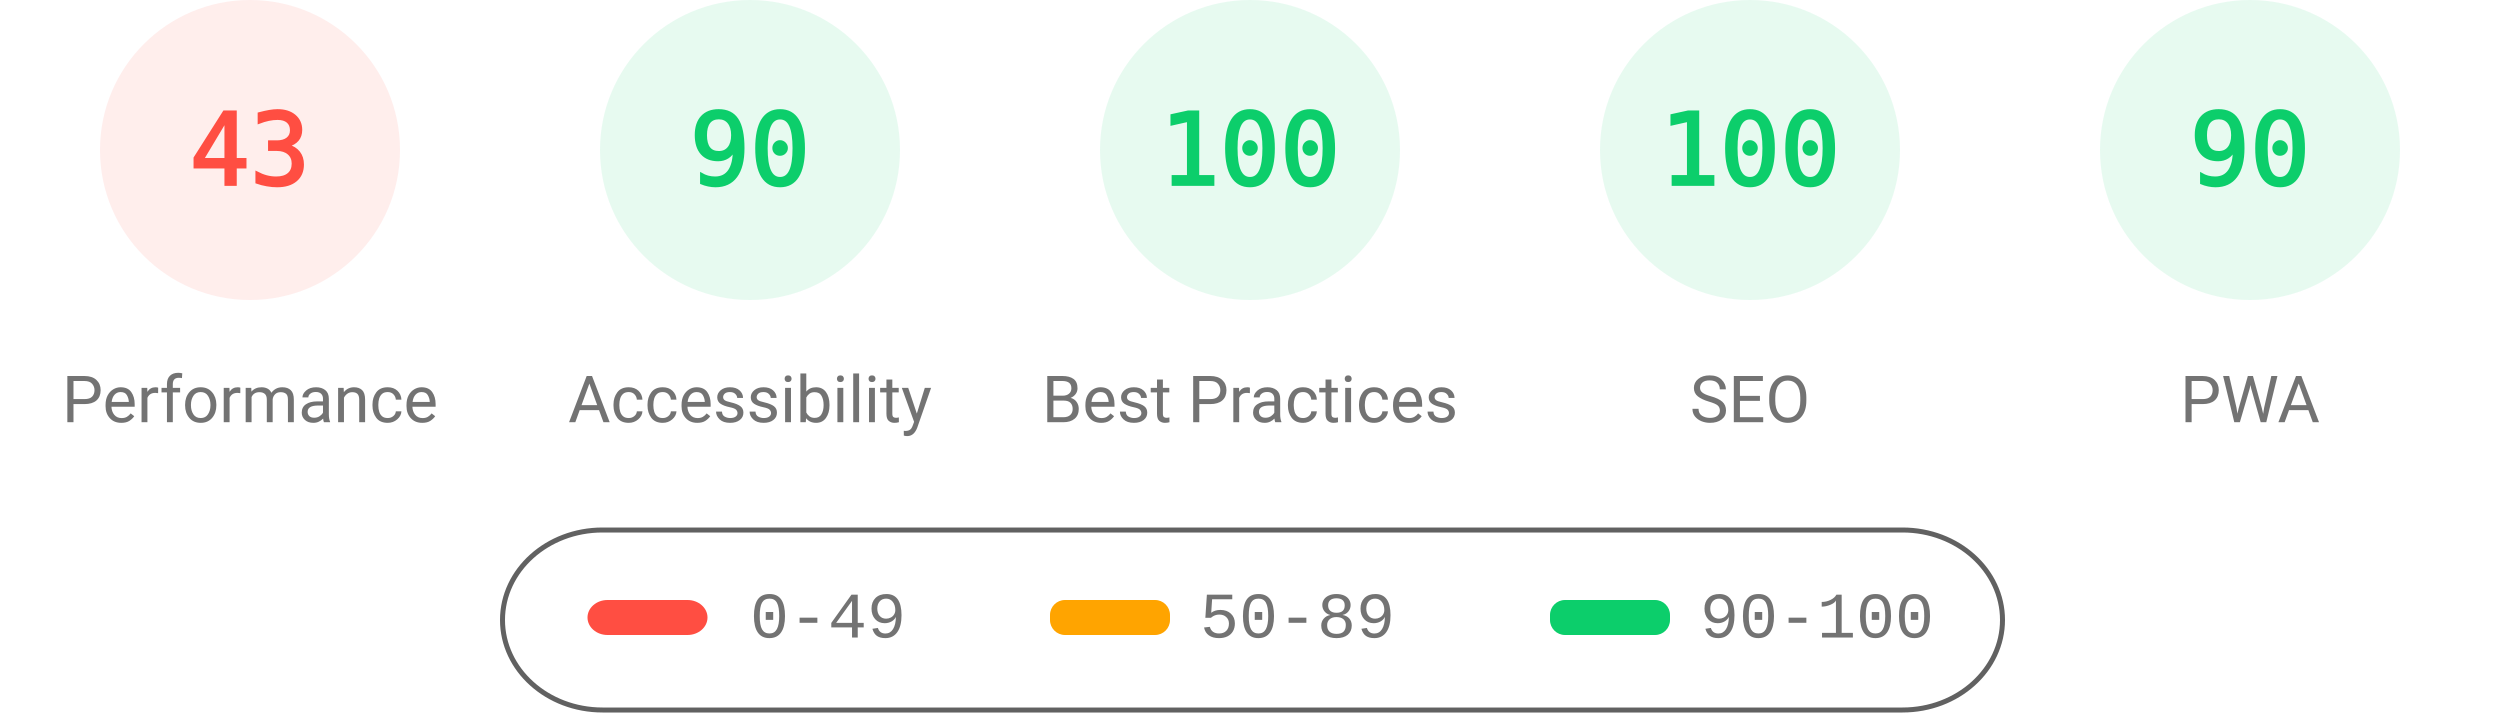
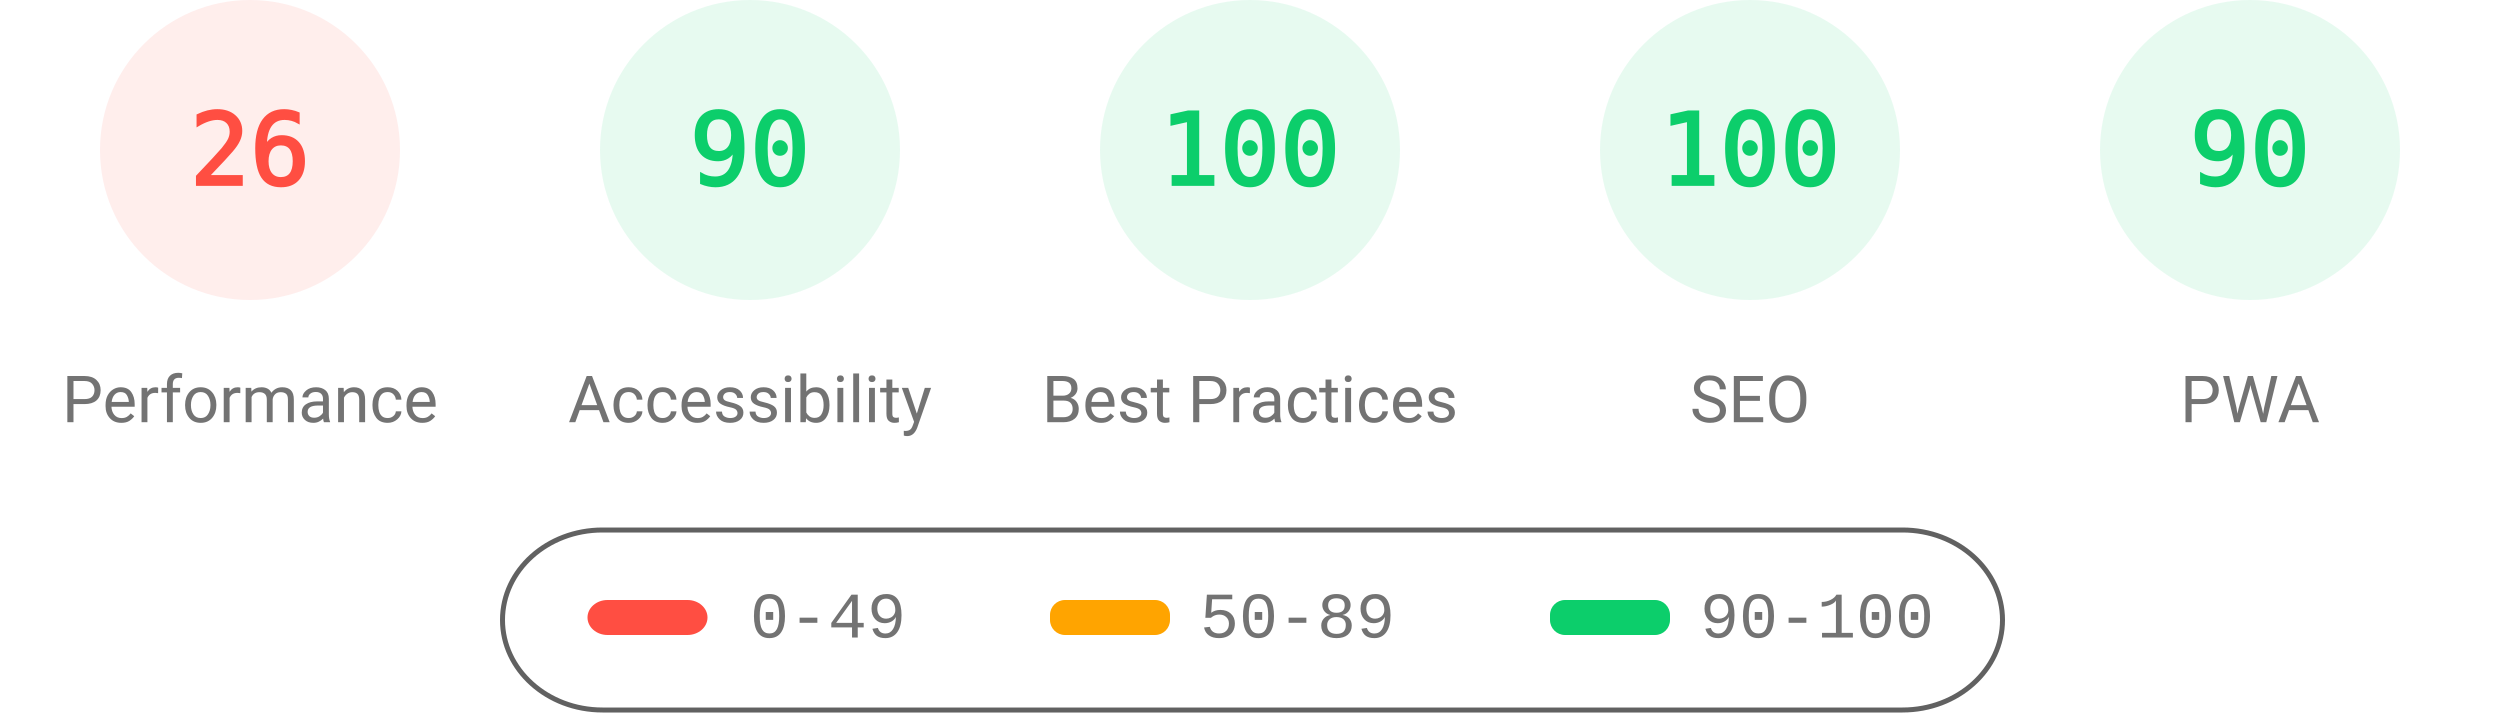
<svg xmlns="http://www.w3.org/2000/svg" fill="none" width="1000" height="285">
  <style>.gauge-base{opacity:.1}.gauge-arc{fill:none;animation-delay:250ms;stroke-linecap:round;transform:rotate(-90deg);transform-origin:100px 60px;animation:load-gauge 1s ease forwards}.guage-text{font-size:40px;font-family:monospace;text-align:center}.guage-red{color:#ff4e42;fill:#ff4e42;stroke:#ff4e42}.guage-orange{color:#ffa400;fill:#ffa400;stroke:#ffa400}.guage-green{color:#0cce6b;fill:#0cce6b;stroke:#0cce6b}.guage-undefined{color:#5c5c5c;fill:#5c5c5c;stroke:#5c5c5c}.guage-title{color:#737373;fill:#737373;stroke:none;font-size:26px;line-height:26px;font-family:Roboto,Halvetica,Arial,sans-serif}@keyframes load-gauge{from{stroke-dasharray:0 352.858}}</style>
  <svg class="guage-div guage-perf guage-red" viewBox="0 0 200 200" width="200" height="200">
    <circle class="gauge-base" r="56" cx="100" cy="60" stroke-width="8" />
-     <circle class="gauge-arc guage-arc-1" r="56" cx="100" cy="60" stroke-width="8" style="stroke-dasharray:151.299,351.858" />
-     <text class="guage-text" x="100" y="60" alignment-baseline="central" dominant-baseline="central" text-anchor="middle">43</text>
+     <circle class="gauge-arc guage-arc-1" r="56" cx="100" cy="60" stroke-width="8" style="stroke-dasharray:91.483,351.858" />
+     <text class="guage-text" x="100" y="60" alignment-baseline="central" dominant-baseline="central" text-anchor="middle">26</text>
    <text class="guage-title" x="100" y="160" alignment-baseline="central" dominant-baseline="central" text-anchor="middle">Performance</text>
  </svg>
  <svg class="guage-div guage-acc guage-green" viewBox="0 0 200 200" width="200" height="200" x="200">
    <circle class="gauge-base" r="56" cx="100" cy="60" stroke-width="8" />
    <circle class="gauge-arc guage-arc-2" r="56" cx="100" cy="60" stroke-width="8" style="stroke-dasharray:316.672,351.858" />
    <text class="guage-text" x="100" y="60" alignment-baseline="central" dominant-baseline="central" text-anchor="middle">90</text>
    <text class="guage-title" x="100" y="160" alignment-baseline="central" dominant-baseline="central" text-anchor="middle">Accessibility</text>
  </svg>
  <svg class="guage-div guage-best guage-green" viewBox="0 0 200 200" width="200" height="200" x="400">
    <circle class="gauge-base" r="56" cx="100" cy="60" stroke-width="8" />
    <circle class="gauge-arc guage-arc-3" r="56" cx="100" cy="60" stroke-width="8" style="stroke-dasharray:351.858,351.858" />
    <text class="guage-text" x="100" y="60" alignment-baseline="central" dominant-baseline="central" text-anchor="middle">100</text>
    <text class="guage-title" x="100" y="160" alignment-baseline="central" dominant-baseline="central" text-anchor="middle">Best Practices</text>
  </svg>
  <svg class="guage-div guage-seo guage-green" viewBox="0 0 200 200" width="200" height="200" x="600">
    <circle class="gauge-base" r="56" cx="100" cy="60" stroke-width="8" />
    <circle class="gauge-arc guage-arc-4" r="56" cx="100" cy="60" stroke-width="8" style="stroke-dasharray:351.858,351.858" />
    <text class="guage-text" x="100" y="60" alignment-baseline="central" dominant-baseline="central" text-anchor="middle">100</text>
    <text class="guage-title" x="100" y="160" alignment-baseline="central" dominant-baseline="central" text-anchor="middle">SEO</text>
  </svg>
  <svg class="guage-div guage-pwa guage-green" viewBox="0 0 200 200" width="200" height="200" x="800">
    <circle class="gauge-base" r="56" cx="100" cy="60" stroke-width="8" />
    <circle class="gauge-arc guage-arc-4" r="56" cx="100" cy="60" stroke-width="8" style="stroke-dasharray:316.672,351.858" />
    <text class="guage-text" x="100" y="60" alignment-baseline="central" dominant-baseline="central" text-anchor="middle">90</text>
    <text class="guage-title" x="100" y="160" alignment-baseline="central" dominant-baseline="central" text-anchor="middle">PWA</text>
  </svg>
  <svg width="604" height="76" x="200" y="210">
    <path fill="none" id="canvas_background" d="M-1-1h604v80H-1z" />
    <rect fill-opacity="0" stroke="#616161" stroke-width="2" rx="40" id="svg_2" height="72" width="600" y="2" x="1" fill="#000" />
    <rect stroke="#000" rx="8" id="svg_3" height="14" width="48" y="30" x="35" stroke-opacity="null" stroke-width="0" fill="#ff4e42" />
    <rect stroke="#000" rx="6" id="svg_4" height="14" width="48" y="30" x="220" stroke-opacity="null" stroke-width="0" fill="#ffa400" />
    <rect stroke="#000" rx="6" id="svg_5" height="14" width="48" y="30" x="420" stroke-opacity="null" stroke-width="0" fill="#0cce6b" />
    <text xml:space="preserve" text-anchor="start" font-family="'Courier New', Courier, monospace" font-size="26" id="svg_6" y="45" x="100" stroke-opacity="null" stroke-width="0" stroke="#000" fill="#737373">0-49</text>
    <text xml:space="preserve" text-anchor="start" font-family="'Courier New', Courier, monospace" font-size="26" id="svg_7" y="45" x="280" stroke-opacity="null" stroke-width="0" stroke="#000" fill="#737373">50-89</text>
    <text xml:space="preserve" text-anchor="start" font-family="'Courier New', Courier, monospace" font-size="26" id="svg_8" y="45" x="480" stroke-opacity="null" stroke-width="0" stroke="#000" fill="#737373">90-100</text>
  </svg>
</svg>
